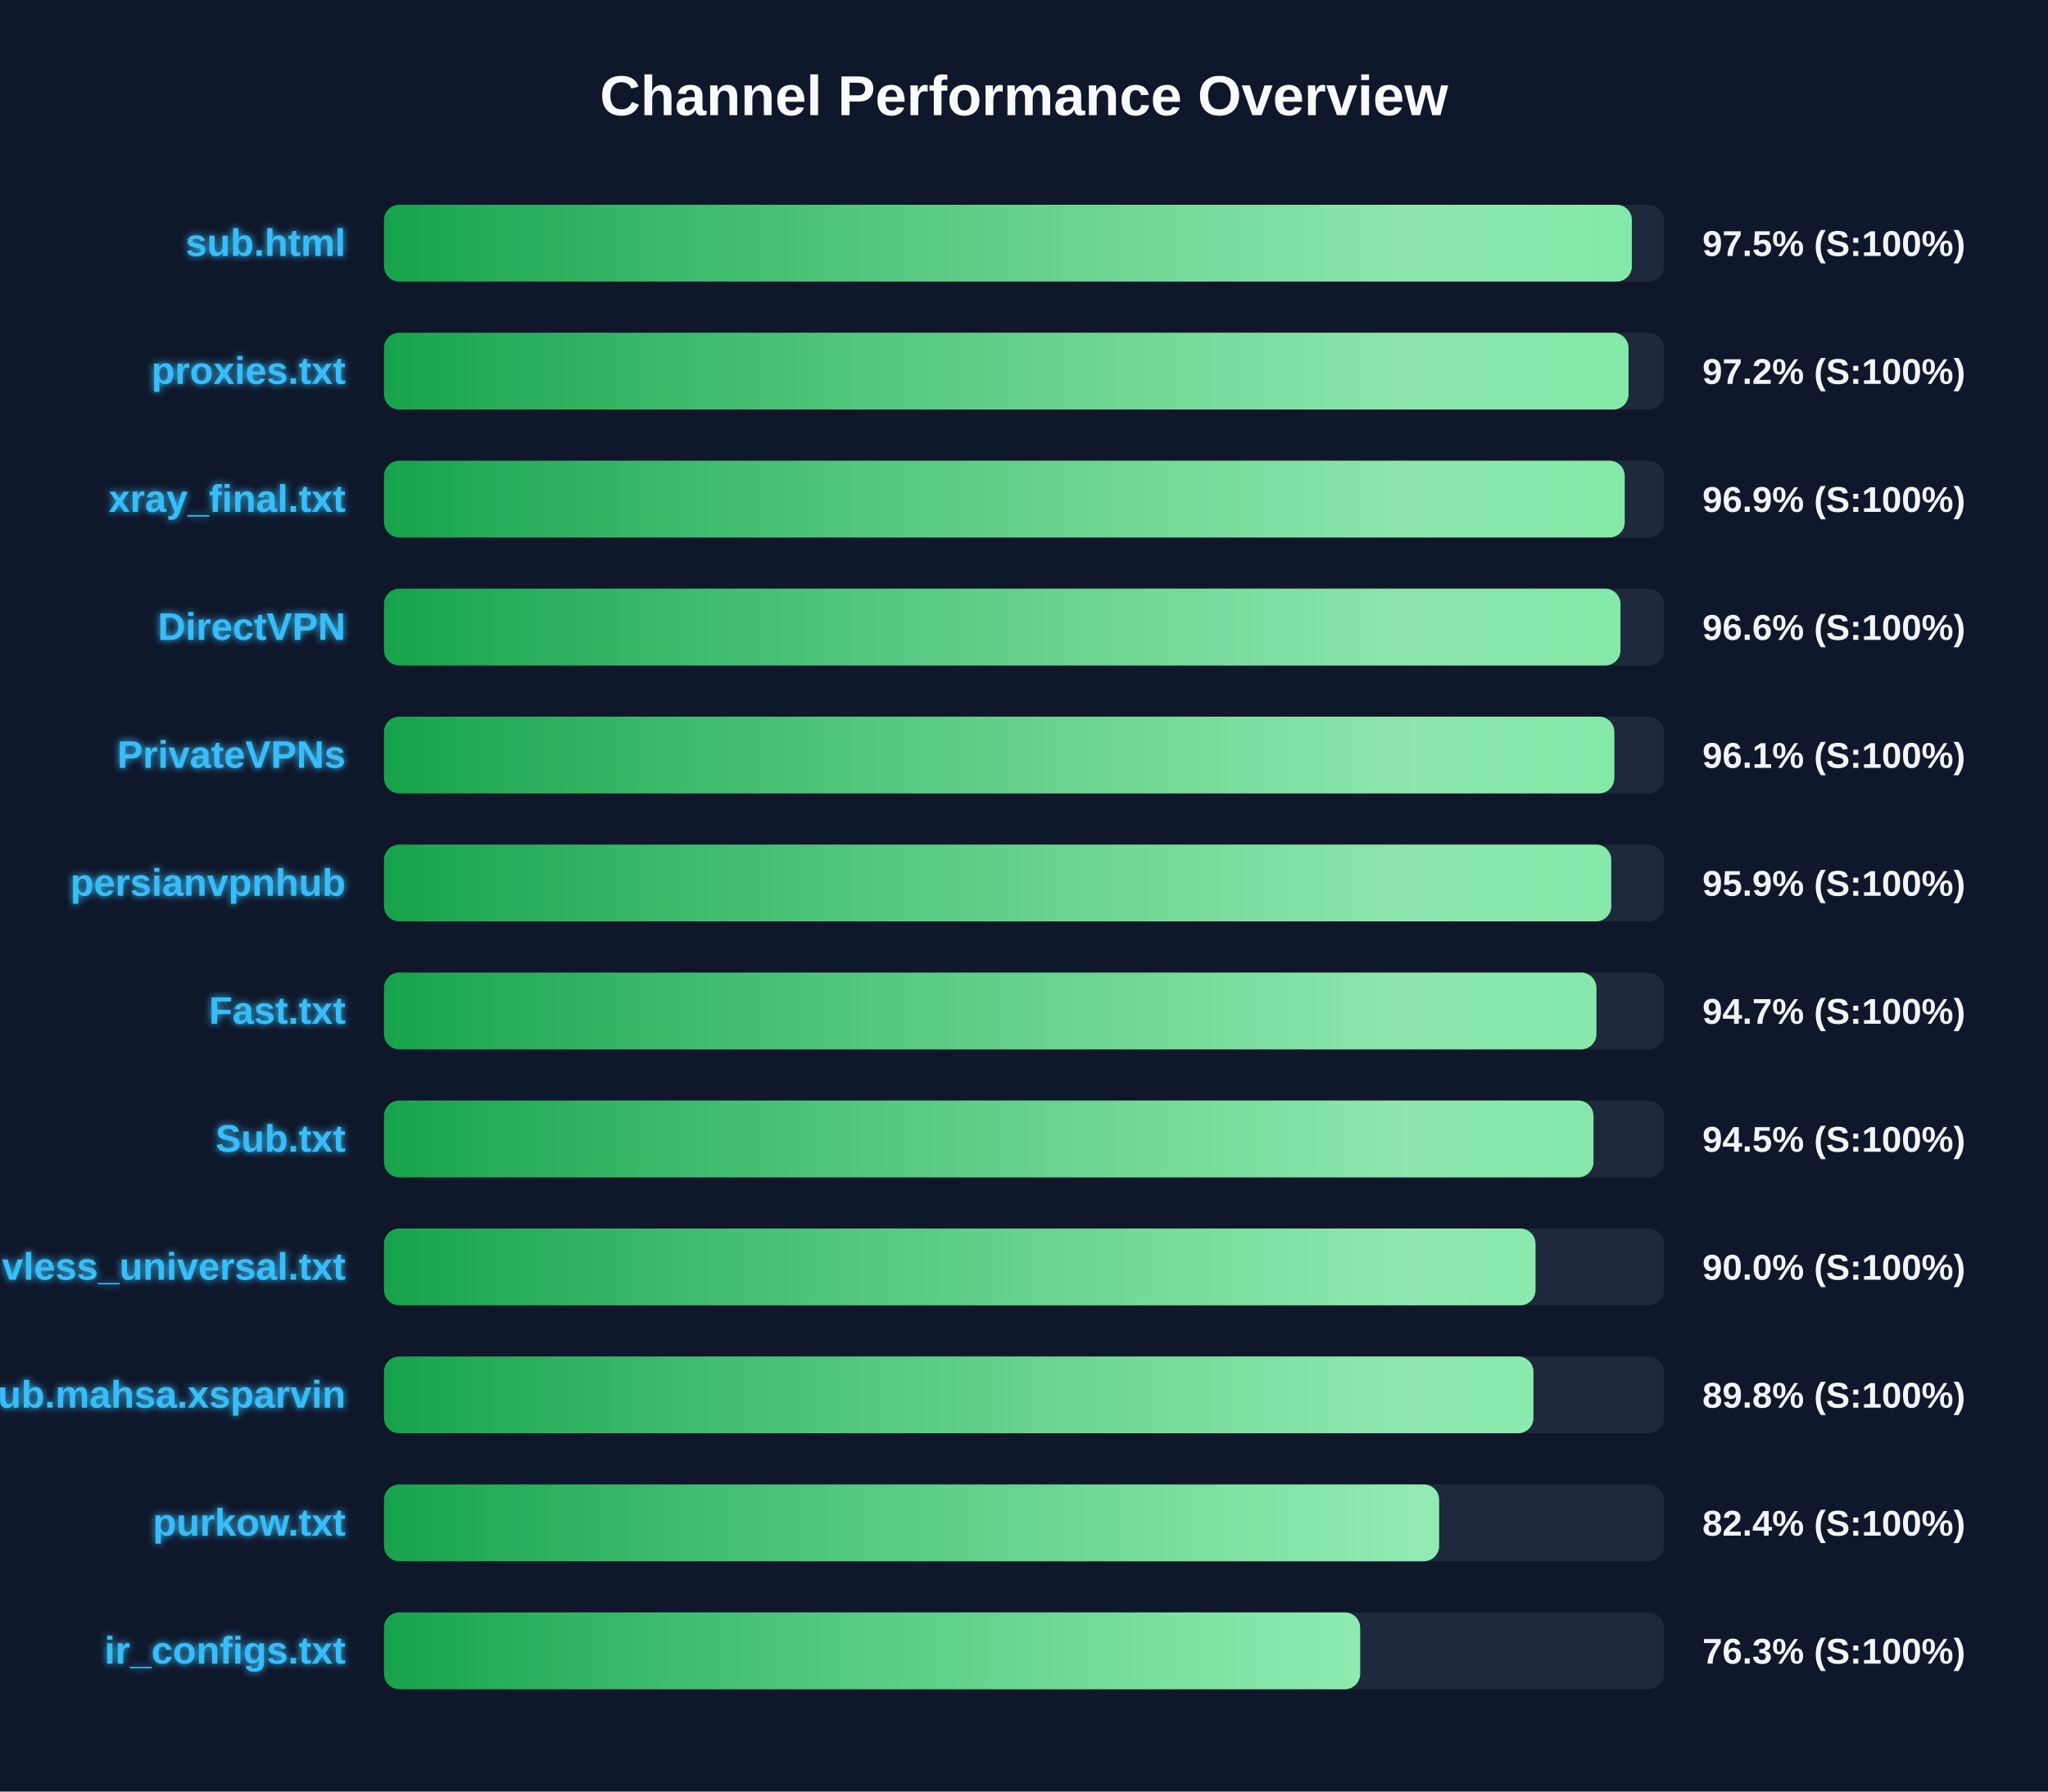
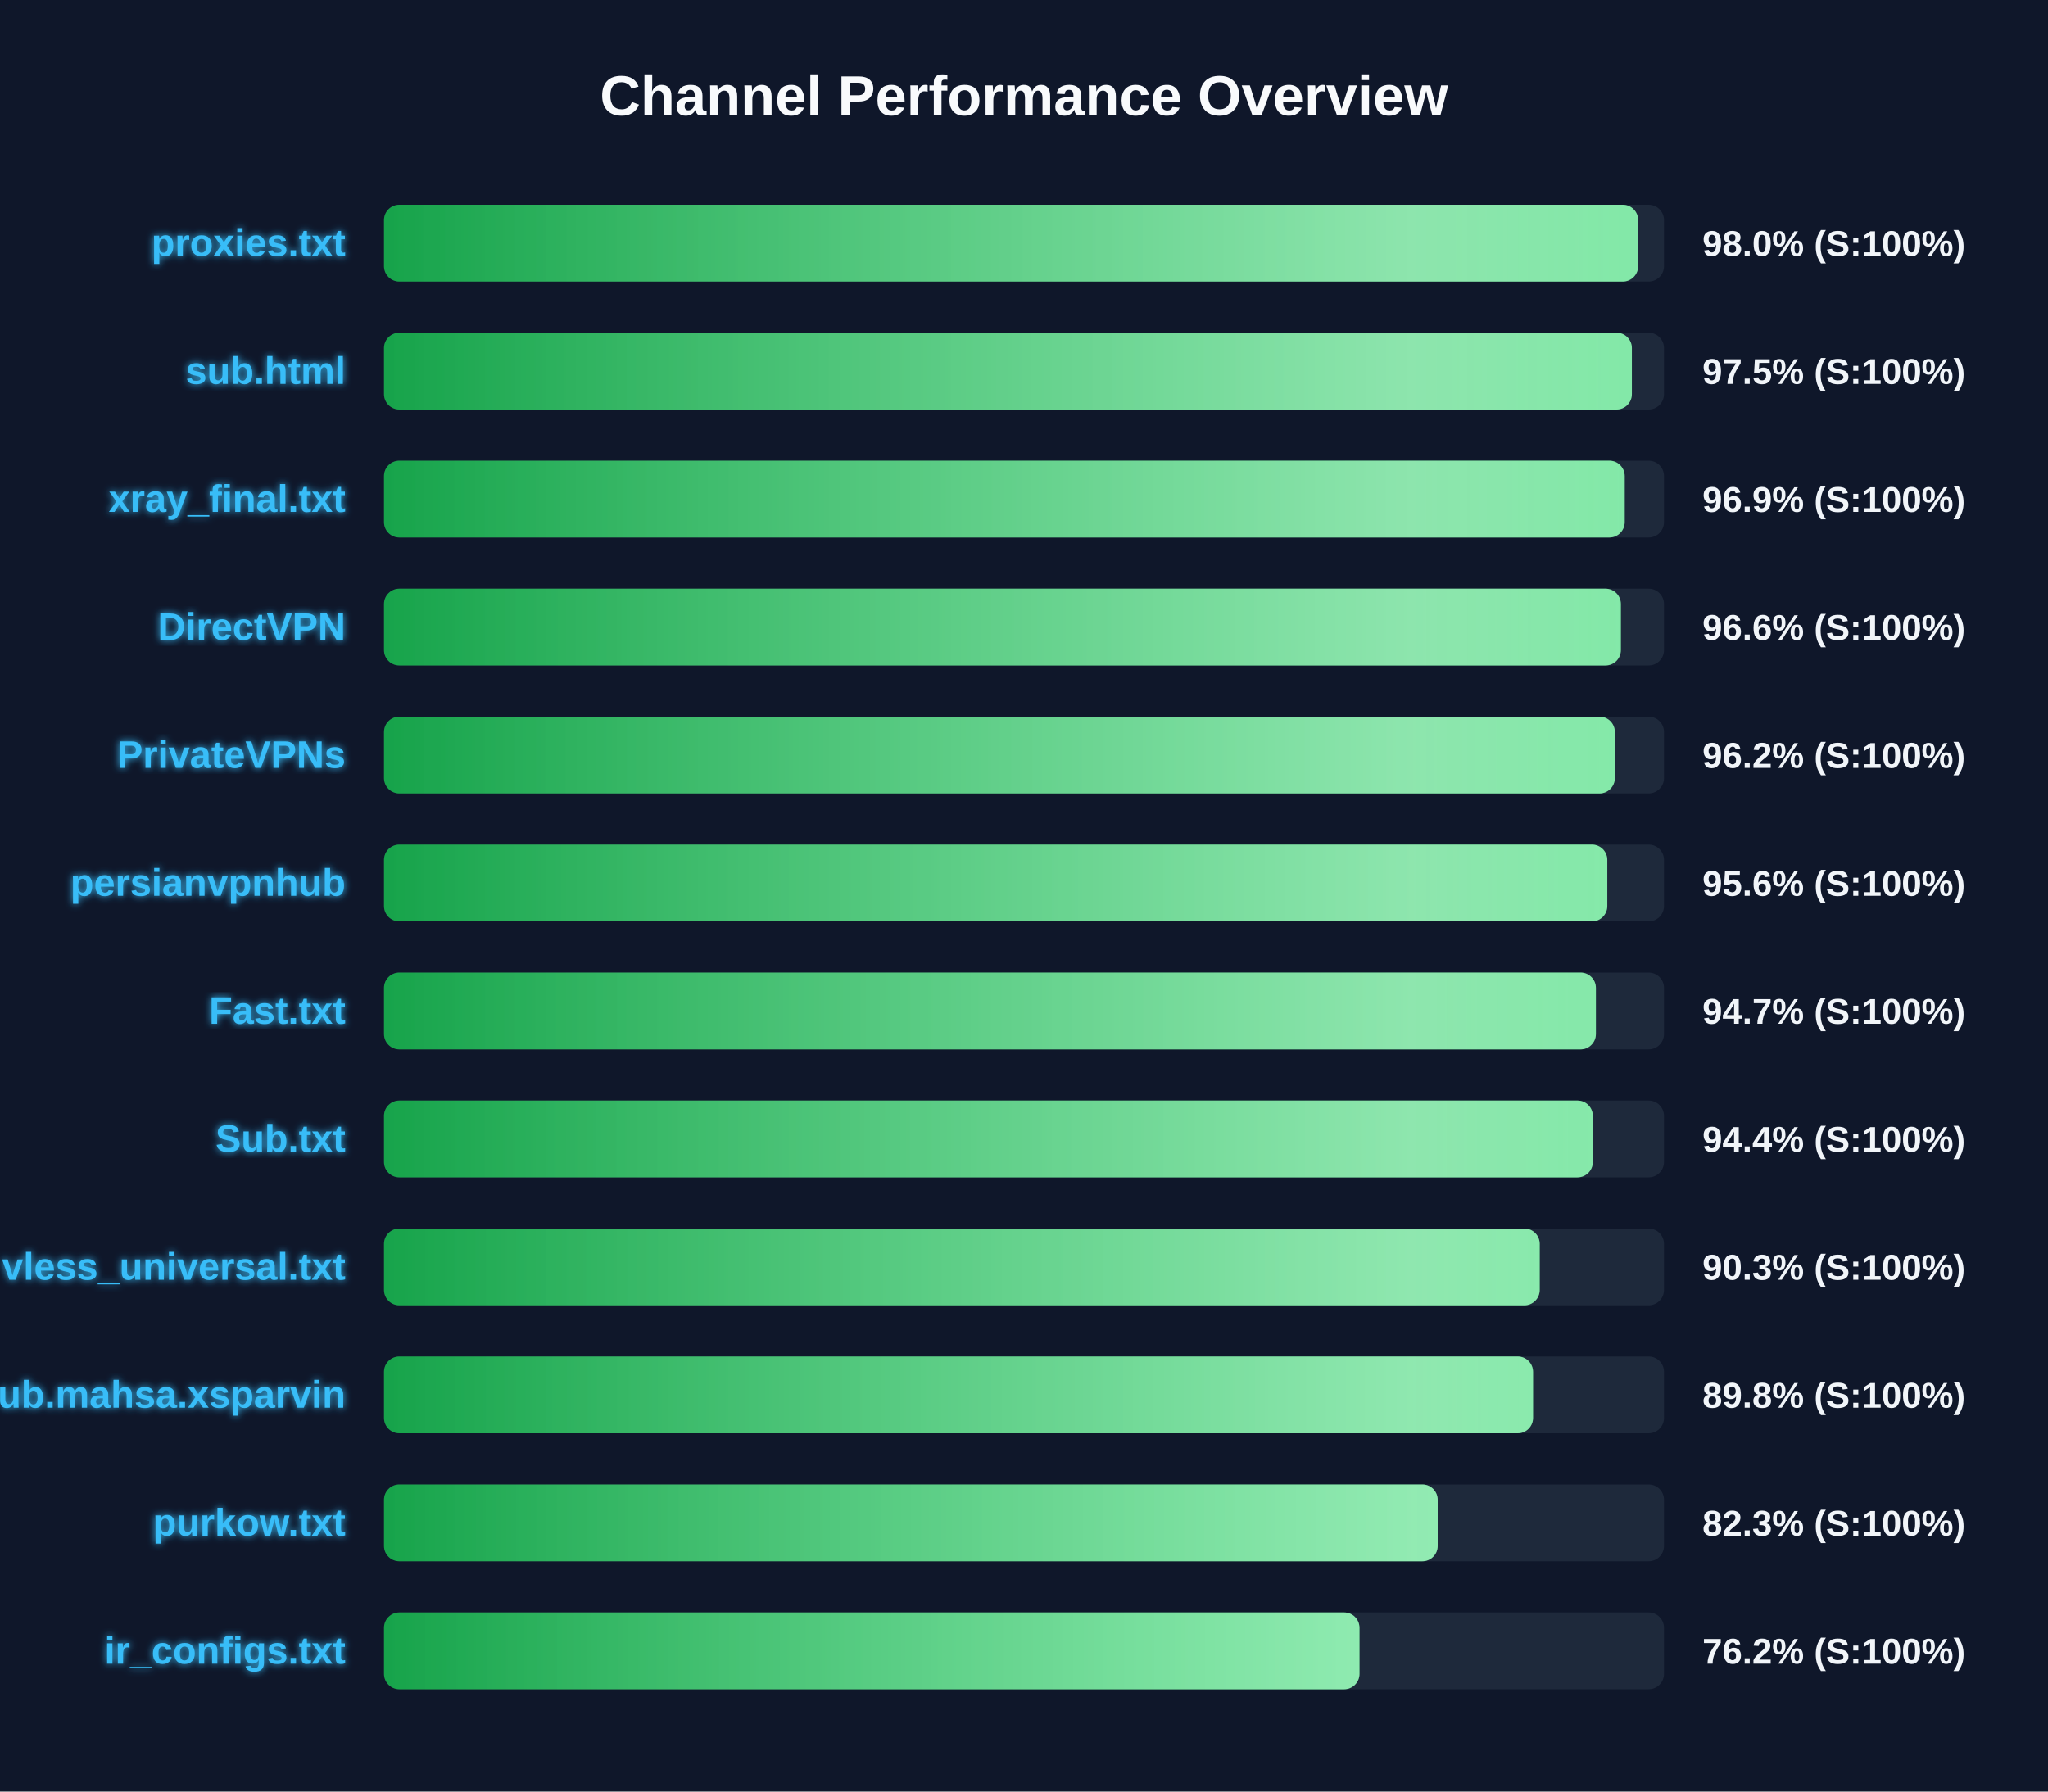
<svg xmlns="http://www.w3.org/2000/svg" width="800" height="700" version="1.1">
  <defs>
    <linearGradient id="grad-green" x1="0%" y1="0%" x2="100%" y2="0%">
      <stop offset="0%" stop-color="#16a34a" />
      <stop offset="100%" stop-color="#4ade80" />
    </linearGradient>
    <linearGradient id="grad-yellow" x1="0%" y1="0%" x2="100%" y2="0%">
      <stop offset="0%" stop-color="#ca8a04" />
      <stop offset="100%" stop-color="#fde047" />
    </linearGradient>
    <linearGradient id="grad-red" x1="0%" y1="0%" x2="100%" y2="0%">
      <stop offset="0%" stop-color="#dc2626" />
      <stop offset="100%" stop-color="#f87171" />
    </linearGradient>
    <linearGradient id="shimmer" x1="0%" y1="0%" x2="100%" y2="0%">
      <stop offset="0%" stop-color="rgba(255,255,255,0)" />
      <stop offset="50%" stop-color="rgba(255,255,255,0.4)" />
      <stop offset="100%" stop-color="rgba(255,255,255,0)" />
    </linearGradient>
    <filter id="glow" x="-20%" y="-20%" width="140%" height="140%">
      <feGaussianBlur stdDeviation="1.5" result="blur" />
      <feComposite in="SourceGraphic" in2="blur" operator="over" />
    </filter>
  </defs>
  <style>
        .bg-rect { fill: #0f172a; }
        .title { font: bold 22px 'Segoe UI', Arial, sans-serif; fill: #f8fafc; }
        .row { font: bold 15px 'Segoe UI', Arial, sans-serif; fill: #38bdf8; filter: url(#glow); }
        .score { font: bold 14px 'Segoe UI', Arial, sans-serif; fill: #f1f5f9; }
        @keyframes shimmer-anim {
            0% { transform: translateX(-100%); }
            100% { transform: translateX(200%); }
        }
        .shimmer-rect {
            animation: shimmer-anim 2.5s infinite linear;
        }
    </style>
  <rect width="100%" height="100%" class="bg-rect" />
  <text x="400" y="45" text-anchor="middle" class="title">Channel Performance Overview</text>
  <rect x="150" y="80" width="500" height="30" fill="#1e293b" rx="6" />
  <clipPath id="clip-0">
-     <rect x="150" y="80" width="487.45" height="30" rx="6" />
+     <rect x="150" y="80" width="489.9" height="30" rx="6" />
  </clipPath>
-   <rect x="150" y="80" width="487.45" height="30" fill="url(#grad-green)" rx="6" />
+   <rect x="150" y="80" width="489.9" height="30" fill="url(#grad-green)" rx="6" />
  <g clip-path="url(#clip-0)">
    <rect x="150" y="80" width="100%" height="30" fill="url(#shimmer)" class="shimmer-rect" />
  </g>
-   <text x="135" y="100" text-anchor="end" class="row">sub.html</text>
-   <text x="665" y="100" text-anchor="start" class="score">97.5% (S:100%)</text>
+   <text x="135" y="100" text-anchor="end" class="row">proxies.txt</text>
+   <text x="665" y="100" text-anchor="start" class="score">98.0% (S:100%)</text>
  <rect x="150" y="130" width="500" height="30" fill="#1e293b" rx="6" />
  <clipPath id="clip-1">
-     <rect x="150" y="130" width="486.15" height="30" rx="6" />
+     <rect x="150" y="130" width="487.45" height="30" rx="6" />
  </clipPath>
-   <rect x="150" y="130" width="486.15" height="30" fill="url(#grad-green)" rx="6" />
+   <rect x="150" y="130" width="487.45" height="30" fill="url(#grad-green)" rx="6" />
  <g clip-path="url(#clip-1)">
    <rect x="150" y="130" width="100%" height="30" fill="url(#shimmer)" class="shimmer-rect" />
  </g>
-   <text x="135" y="150" text-anchor="end" class="row">proxies.txt</text>
-   <text x="665" y="150" text-anchor="start" class="score">97.2% (S:100%)</text>
+   <text x="135" y="150" text-anchor="end" class="row">sub.html</text>
+   <text x="665" y="150" text-anchor="start" class="score">97.5% (S:100%)</text>
  <rect x="150" y="180" width="500" height="30" fill="#1e293b" rx="6" />
  <clipPath id="clip-2">
    <rect x="150" y="180" width="484.65" height="30" rx="6" />
  </clipPath>
  <rect x="150" y="180" width="484.65" height="30" fill="url(#grad-green)" rx="6" />
  <g clip-path="url(#clip-2)">
    <rect x="150" y="180" width="100%" height="30" fill="url(#shimmer)" class="shimmer-rect" />
  </g>
  <text x="135" y="200" text-anchor="end" class="row">xray_final.txt</text>
  <text x="665" y="200" text-anchor="start" class="score">96.9% (S:100%)</text>
  <rect x="150" y="230" width="500" height="30" fill="#1e293b" rx="6" />
  <clipPath id="clip-3">
-     <rect x="150" y="230" width="483.0" height="30" rx="6" />
+     <rect x="150" y="230" width="483.15" height="30" rx="6" />
  </clipPath>
-   <rect x="150" y="230" width="483.0" height="30" fill="url(#grad-green)" rx="6" />
+   <rect x="150" y="230" width="483.15" height="30" fill="url(#grad-green)" rx="6" />
  <g clip-path="url(#clip-3)">
    <rect x="150" y="230" width="100%" height="30" fill="url(#shimmer)" class="shimmer-rect" />
  </g>
  <text x="135" y="250" text-anchor="end" class="row">DirectVPN</text>
  <text x="665" y="250" text-anchor="start" class="score">96.6% (S:100%)</text>
  <rect x="150" y="280" width="500" height="30" fill="#1e293b" rx="6" />
  <clipPath id="clip-4">
-     <rect x="150" y="280" width="480.6" height="30" rx="6" />
+     <rect x="150" y="280" width="480.8" height="30" rx="6" />
  </clipPath>
-   <rect x="150" y="280" width="480.6" height="30" fill="url(#grad-green)" rx="6" />
+   <rect x="150" y="280" width="480.8" height="30" fill="url(#grad-green)" rx="6" />
  <g clip-path="url(#clip-4)">
    <rect x="150" y="280" width="100%" height="30" fill="url(#shimmer)" class="shimmer-rect" />
  </g>
  <text x="135" y="300" text-anchor="end" class="row">PrivateVPNs</text>
-   <text x="665" y="300" text-anchor="start" class="score">96.1% (S:100%)</text>
+   <text x="665" y="300" text-anchor="start" class="score">96.2% (S:100%)</text>
  <rect x="150" y="330" width="500" height="30" fill="#1e293b" rx="6" />
  <clipPath id="clip-5">
-     <rect x="150" y="330" width="479.4" height="30" rx="6" />
+     <rect x="150" y="330" width="477.85" height="30" rx="6" />
  </clipPath>
-   <rect x="150" y="330" width="479.4" height="30" fill="url(#grad-green)" rx="6" />
+   <rect x="150" y="330" width="477.85" height="30" fill="url(#grad-green)" rx="6" />
  <g clip-path="url(#clip-5)">
    <rect x="150" y="330" width="100%" height="30" fill="url(#shimmer)" class="shimmer-rect" />
  </g>
  <text x="135" y="350" text-anchor="end" class="row">persianvpnhub</text>
-   <text x="665" y="350" text-anchor="start" class="score">95.9% (S:100%)</text>
+   <text x="665" y="350" text-anchor="start" class="score">95.6% (S:100%)</text>
  <rect x="150" y="380" width="500" height="30" fill="#1e293b" rx="6" />
  <clipPath id="clip-6">
-     <rect x="150" y="380" width="473.6" height="30" rx="6" />
+     <rect x="150" y="380" width="473.4" height="30" rx="6" />
  </clipPath>
-   <rect x="150" y="380" width="473.6" height="30" fill="url(#grad-green)" rx="6" />
+   <rect x="150" y="380" width="473.4" height="30" fill="url(#grad-green)" rx="6" />
  <g clip-path="url(#clip-6)">
    <rect x="150" y="380" width="100%" height="30" fill="url(#shimmer)" class="shimmer-rect" />
  </g>
  <text x="135" y="400" text-anchor="end" class="row">Fast.txt</text>
  <text x="665" y="400" text-anchor="start" class="score">94.7% (S:100%)</text>
  <rect x="150" y="430" width="500" height="30" fill="#1e293b" rx="6" />
  <clipPath id="clip-7">
-     <rect x="150" y="430" width="472.45" height="30" rx="6" />
+     <rect x="150" y="430" width="472.2" height="30" rx="6" />
  </clipPath>
-   <rect x="150" y="430" width="472.45" height="30" fill="url(#grad-green)" rx="6" />
+   <rect x="150" y="430" width="472.2" height="30" fill="url(#grad-green)" rx="6" />
  <g clip-path="url(#clip-7)">
    <rect x="150" y="430" width="100%" height="30" fill="url(#shimmer)" class="shimmer-rect" />
  </g>
  <text x="135" y="450" text-anchor="end" class="row">Sub.txt</text>
-   <text x="665" y="450" text-anchor="start" class="score">94.5% (S:100%)</text>
+   <text x="665" y="450" text-anchor="start" class="score">94.4% (S:100%)</text>
  <rect x="150" y="480" width="500" height="30" fill="#1e293b" rx="6" />
  <clipPath id="clip-8">
-     <rect x="150" y="480" width="449.8" height="30" rx="6" />
+     <rect x="150" y="480" width="451.45" height="30" rx="6" />
  </clipPath>
-   <rect x="150" y="480" width="449.8" height="30" fill="url(#grad-green)" rx="6" />
+   <rect x="150" y="480" width="451.45" height="30" fill="url(#grad-green)" rx="6" />
  <g clip-path="url(#clip-8)">
    <rect x="150" y="480" width="100%" height="30" fill="url(#shimmer)" class="shimmer-rect" />
  </g>
  <text x="135" y="500" text-anchor="end" class="row">vless_universal.txt</text>
-   <text x="665" y="500" text-anchor="start" class="score">90.0% (S:100%)</text>
+   <text x="665" y="500" text-anchor="start" class="score">90.3% (S:100%)</text>
  <rect x="150" y="530" width="500" height="30" fill="#1e293b" rx="6" />
  <clipPath id="clip-9">
-     <rect x="150" y="530" width="449.0" height="30" rx="6" />
+     <rect x="150" y="530" width="448.85" height="30" rx="6" />
  </clipPath>
-   <rect x="150" y="530" width="449.0" height="30" fill="url(#grad-green)" rx="6" />
+   <rect x="150" y="530" width="448.85" height="30" fill="url(#grad-green)" rx="6" />
  <g clip-path="url(#clip-9)">
    <rect x="150" y="530" width="100%" height="30" fill="url(#shimmer)" class="shimmer-rect" />
  </g>
  <text x="135" y="550" text-anchor="end" class="row">Sub.mahsa.xsparvin</text>
  <text x="665" y="550" text-anchor="start" class="score">89.8% (S:100%)</text>
  <rect x="150" y="580" width="500" height="30" fill="#1e293b" rx="6" />
  <clipPath id="clip-10">
-     <rect x="150" y="580" width="412.15" height="30" rx="6" />
+     <rect x="150" y="580" width="411.6" height="30" rx="6" />
  </clipPath>
-   <rect x="150" y="580" width="412.15" height="30" fill="url(#grad-green)" rx="6" />
+   <rect x="150" y="580" width="411.6" height="30" fill="url(#grad-green)" rx="6" />
  <g clip-path="url(#clip-10)">
    <rect x="150" y="580" width="100%" height="30" fill="url(#shimmer)" class="shimmer-rect" />
  </g>
  <text x="135" y="600" text-anchor="end" class="row">purkow.txt</text>
-   <text x="665" y="600" text-anchor="start" class="score">82.4% (S:100%)</text>
+   <text x="665" y="600" text-anchor="start" class="score">82.3% (S:100%)</text>
  <rect x="150" y="630" width="500" height="30" fill="#1e293b" rx="6" />
  <clipPath id="clip-11">
-     <rect x="150" y="630" width="381.3" height="30" rx="6" />
+     <rect x="150" y="630" width="381.05" height="30" rx="6" />
  </clipPath>
-   <rect x="150" y="630" width="381.3" height="30" fill="url(#grad-green)" rx="6" />
+   <rect x="150" y="630" width="381.05" height="30" fill="url(#grad-green)" rx="6" />
  <g clip-path="url(#clip-11)">
    <rect x="150" y="630" width="100%" height="30" fill="url(#shimmer)" class="shimmer-rect" />
  </g>
  <text x="135" y="650" text-anchor="end" class="row">ir_configs.txt</text>
-   <text x="665" y="650" text-anchor="start" class="score">76.3% (S:100%)</text>
+   <text x="665" y="650" text-anchor="start" class="score">76.2% (S:100%)</text>
</svg>
